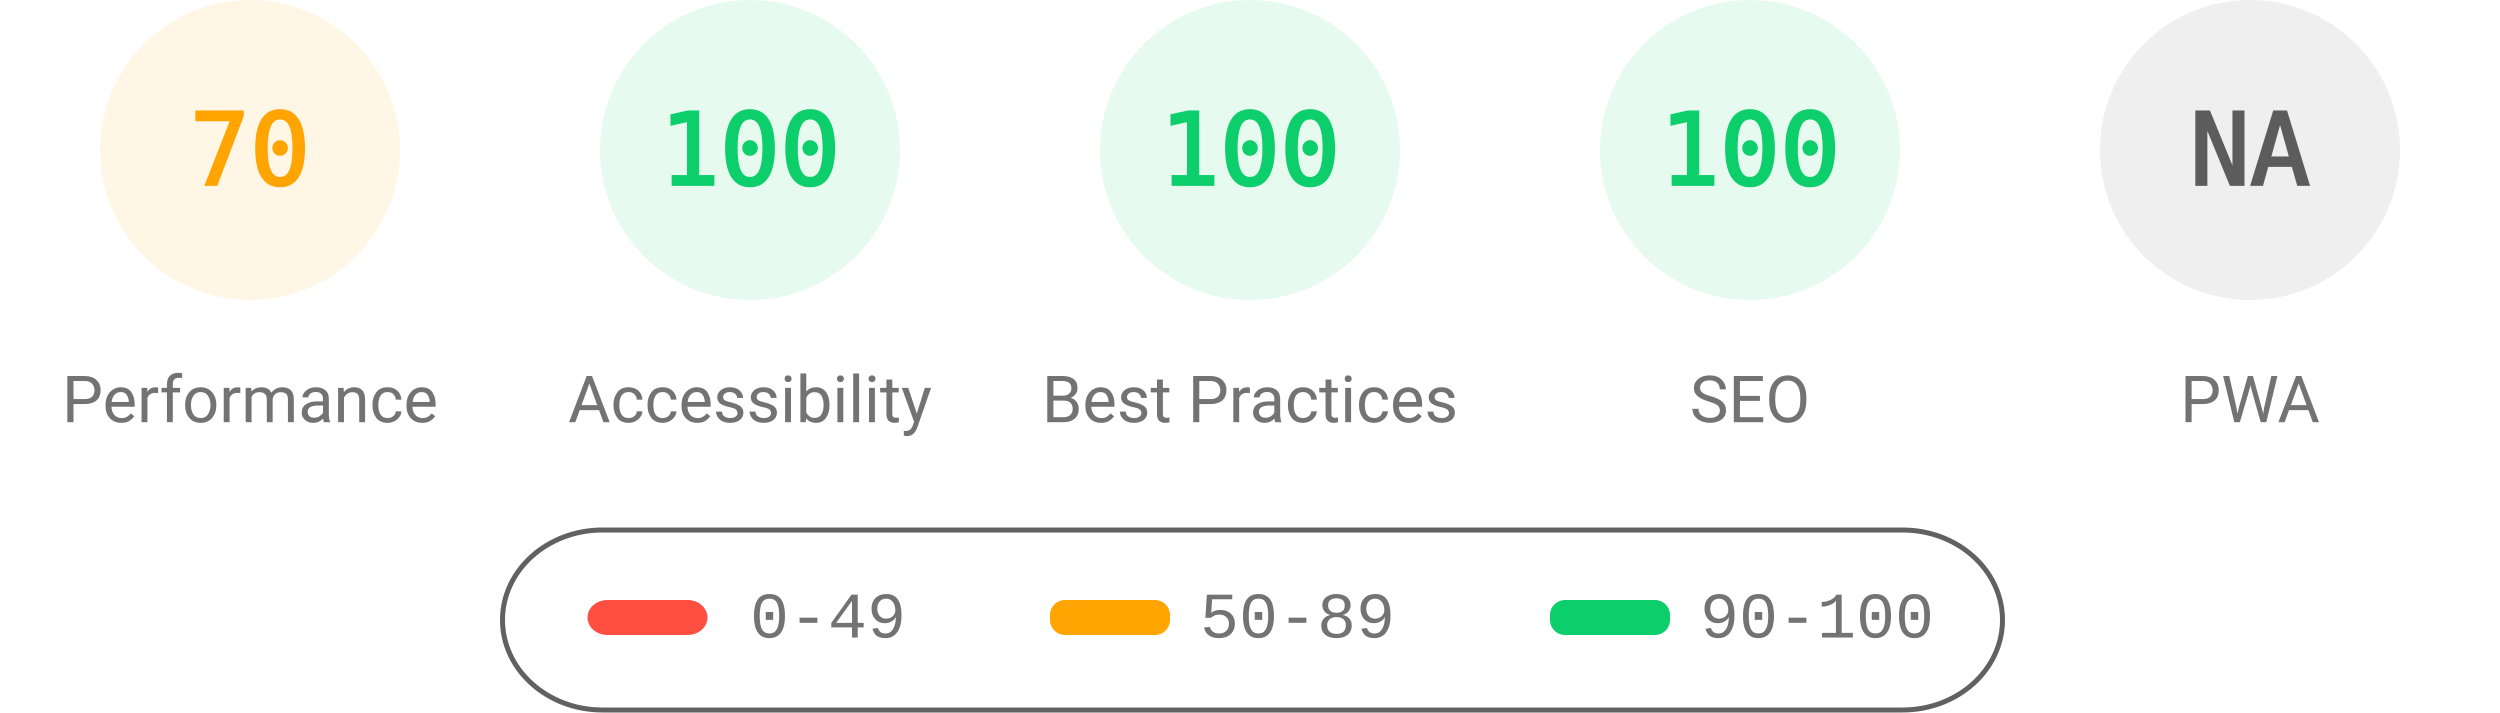
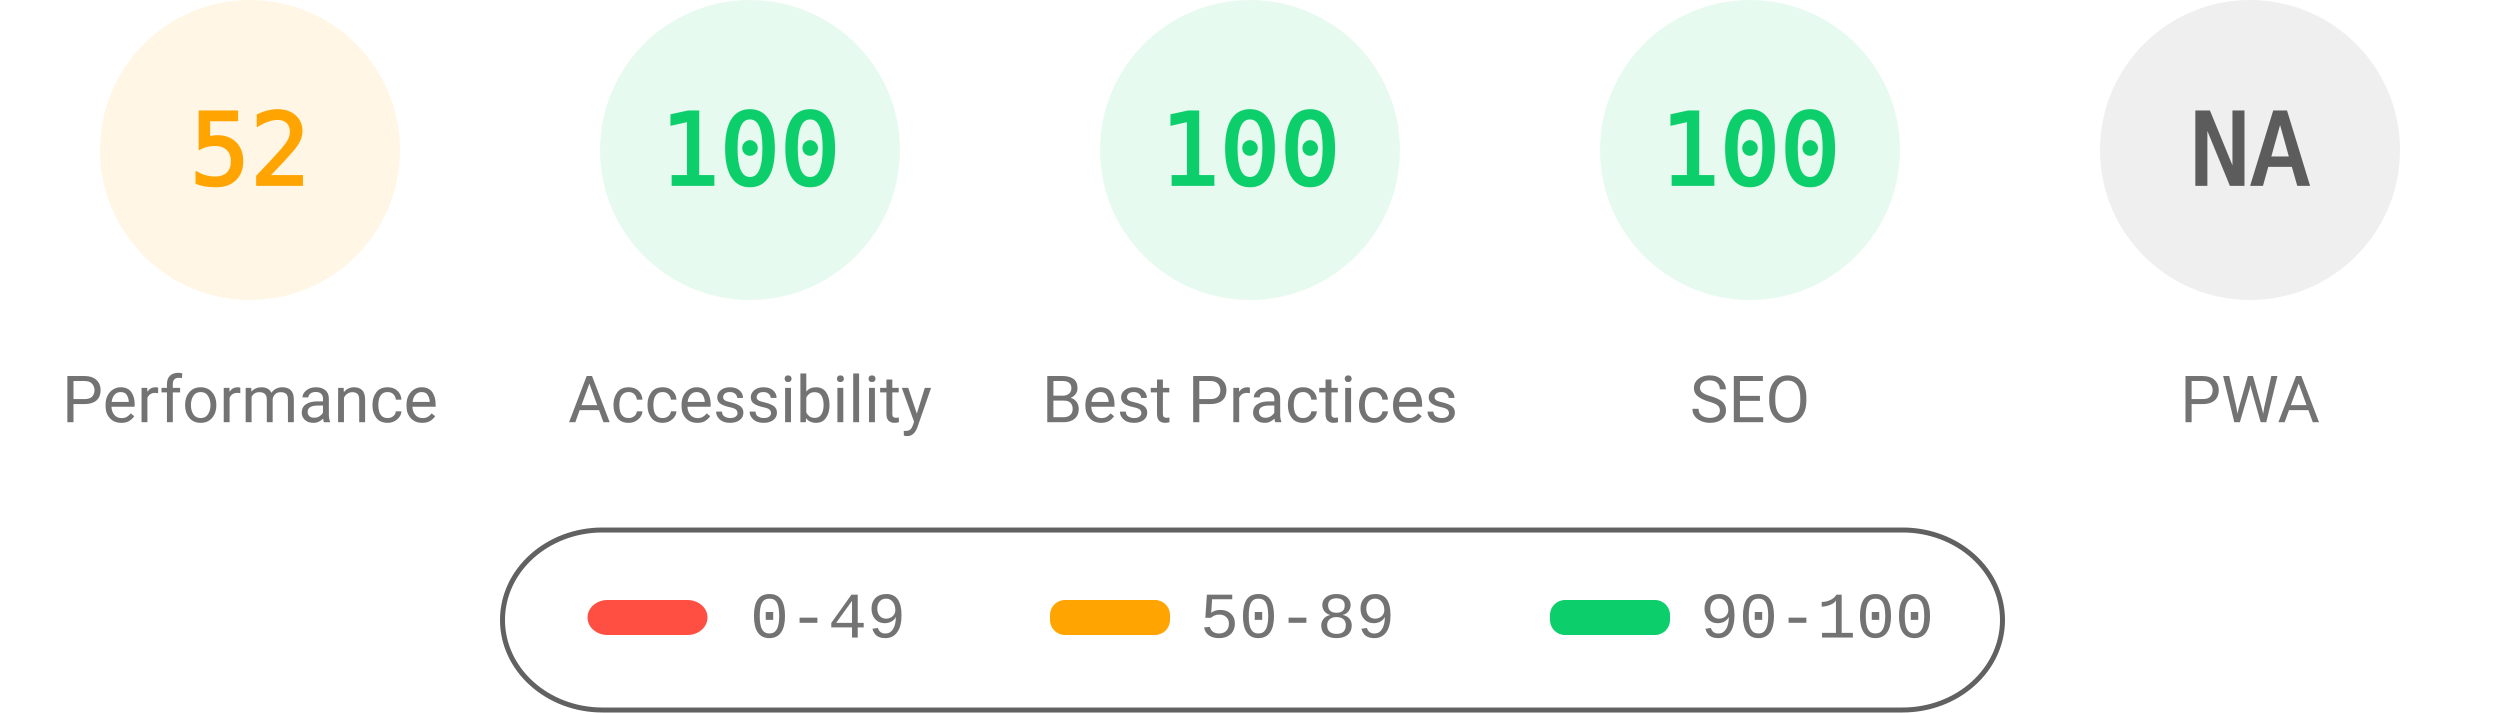
<svg xmlns="http://www.w3.org/2000/svg" fill="none" width="1000" height="285">
  <style>.gauge-base{opacity:.1}.gauge-arc{fill:none;animation-delay:250ms;stroke-linecap:round;transform:rotate(-90deg);transform-origin:100px 60px;animation:load-gauge 1s ease forwards}.guage-text{font-size:40px;font-family:monospace;text-align:center}.guage-red{color:#ff4e42;fill:#ff4e42;stroke:#ff4e42}.guage-orange{color:#ffa400;fill:#ffa400;stroke:#ffa400}.guage-green{color:#0cce6b;fill:#0cce6b;stroke:#0cce6b}.guage-undefined{color:#5c5c5c;fill:#5c5c5c;stroke:#5c5c5c}.guage-title{color:#737373;fill:#737373;stroke:none;font-size:26px;line-height:26px;font-family:Roboto,Halvetica,Arial,sans-serif}@keyframes load-gauge{from{stroke-dasharray:0 352.858}}</style>
  <svg class="guage-div guage-perf guage-orange" viewBox="0 0 200 200" width="200" height="200">
    <circle class="gauge-base" r="56" cx="100" cy="60" stroke-width="8" />
-     <circle class="gauge-arc guage-arc-1" r="56" cx="100" cy="60" stroke-width="8" style="stroke-dasharray:246.301,351.858" />
-     <text class="guage-text" x="100" y="60" alignment-baseline="central" dominant-baseline="central" text-anchor="middle">70</text>
+     <circle class="gauge-arc guage-arc-1" r="56" cx="100" cy="60" stroke-width="8" style="stroke-dasharray:182.966,351.858" />
+     <text class="guage-text" x="100" y="60" alignment-baseline="central" dominant-baseline="central" text-anchor="middle">52</text>
    <text class="guage-title" x="100" y="160" alignment-baseline="central" dominant-baseline="central" text-anchor="middle">Performance</text>
  </svg>
  <svg class="guage-div guage-acc guage-green" viewBox="0 0 200 200" width="200" height="200" x="200">
    <circle class="gauge-base" r="56" cx="100" cy="60" stroke-width="8" />
    <circle class="gauge-arc guage-arc-2" r="56" cx="100" cy="60" stroke-width="8" style="stroke-dasharray:351.858,351.858" />
    <text class="guage-text" x="100" y="60" alignment-baseline="central" dominant-baseline="central" text-anchor="middle">100</text>
    <text class="guage-title" x="100" y="160" alignment-baseline="central" dominant-baseline="central" text-anchor="middle">Accessibility</text>
  </svg>
  <svg class="guage-div guage-best guage-green" viewBox="0 0 200 200" width="200" height="200" x="400">
    <circle class="gauge-base" r="56" cx="100" cy="60" stroke-width="8" />
    <circle class="gauge-arc guage-arc-3" r="56" cx="100" cy="60" stroke-width="8" style="stroke-dasharray:351.858,351.858" />
    <text class="guage-text" x="100" y="60" alignment-baseline="central" dominant-baseline="central" text-anchor="middle">100</text>
    <text class="guage-title" x="100" y="160" alignment-baseline="central" dominant-baseline="central" text-anchor="middle">Best Practices</text>
  </svg>
  <svg class="guage-div guage-seo guage-green" viewBox="0 0 200 200" width="200" height="200" x="600">
    <circle class="gauge-base" r="56" cx="100" cy="60" stroke-width="8" />
    <circle class="gauge-arc guage-arc-4" r="56" cx="100" cy="60" stroke-width="8" style="stroke-dasharray:351.858,351.858" />
    <text class="guage-text" x="100" y="60" alignment-baseline="central" dominant-baseline="central" text-anchor="middle">100</text>
    <text class="guage-title" x="100" y="160" alignment-baseline="central" dominant-baseline="central" text-anchor="middle">SEO</text>
  </svg>
  <svg class="guage-div guage-pwa guage-undefined" viewBox="0 0 200 200" width="200" height="200" x="800">
    <circle class="gauge-base" r="56" cx="100" cy="60" stroke-width="8" />
    <circle class="gauge-arc guage-arc-4" r="56" cx="100" cy="60" stroke-width="8" style="stroke-dasharray:351.858,351.858" />
    <text class="guage-text" x="100" y="60" alignment-baseline="central" dominant-baseline="central" text-anchor="middle">NA</text>
    <text class="guage-title" x="100" y="160" alignment-baseline="central" dominant-baseline="central" text-anchor="middle">PWA</text>
  </svg>
  <svg width="604" height="76" x="200" y="210">
    <path fill="none" id="canvas_background" d="M-1-1h604v80H-1z" />
    <rect fill-opacity="0" stroke="#616161" stroke-width="2" rx="40" id="svg_2" height="72" width="600" y="2" x="1" fill="#000" />
    <rect stroke="#000" rx="8" id="svg_3" height="14" width="48" y="30" x="35" stroke-opacity="null" stroke-width="0" fill="#ff4e42" />
    <rect stroke="#000" rx="6" id="svg_4" height="14" width="48" y="30" x="220" stroke-opacity="null" stroke-width="0" fill="#ffa400" />
    <rect stroke="#000" rx="6" id="svg_5" height="14" width="48" y="30" x="420" stroke-opacity="null" stroke-width="0" fill="#0cce6b" />
    <text xml:space="preserve" text-anchor="start" font-family="'Courier New', Courier, monospace" font-size="26" id="svg_6" y="45" x="100" stroke-opacity="null" stroke-width="0" stroke="#000" fill="#737373">0-49</text>
    <text xml:space="preserve" text-anchor="start" font-family="'Courier New', Courier, monospace" font-size="26" id="svg_7" y="45" x="280" stroke-opacity="null" stroke-width="0" stroke="#000" fill="#737373">50-89</text>
    <text xml:space="preserve" text-anchor="start" font-family="'Courier New', Courier, monospace" font-size="26" id="svg_8" y="45" x="480" stroke-opacity="null" stroke-width="0" stroke="#000" fill="#737373">90-100</text>
  </svg>
</svg>
